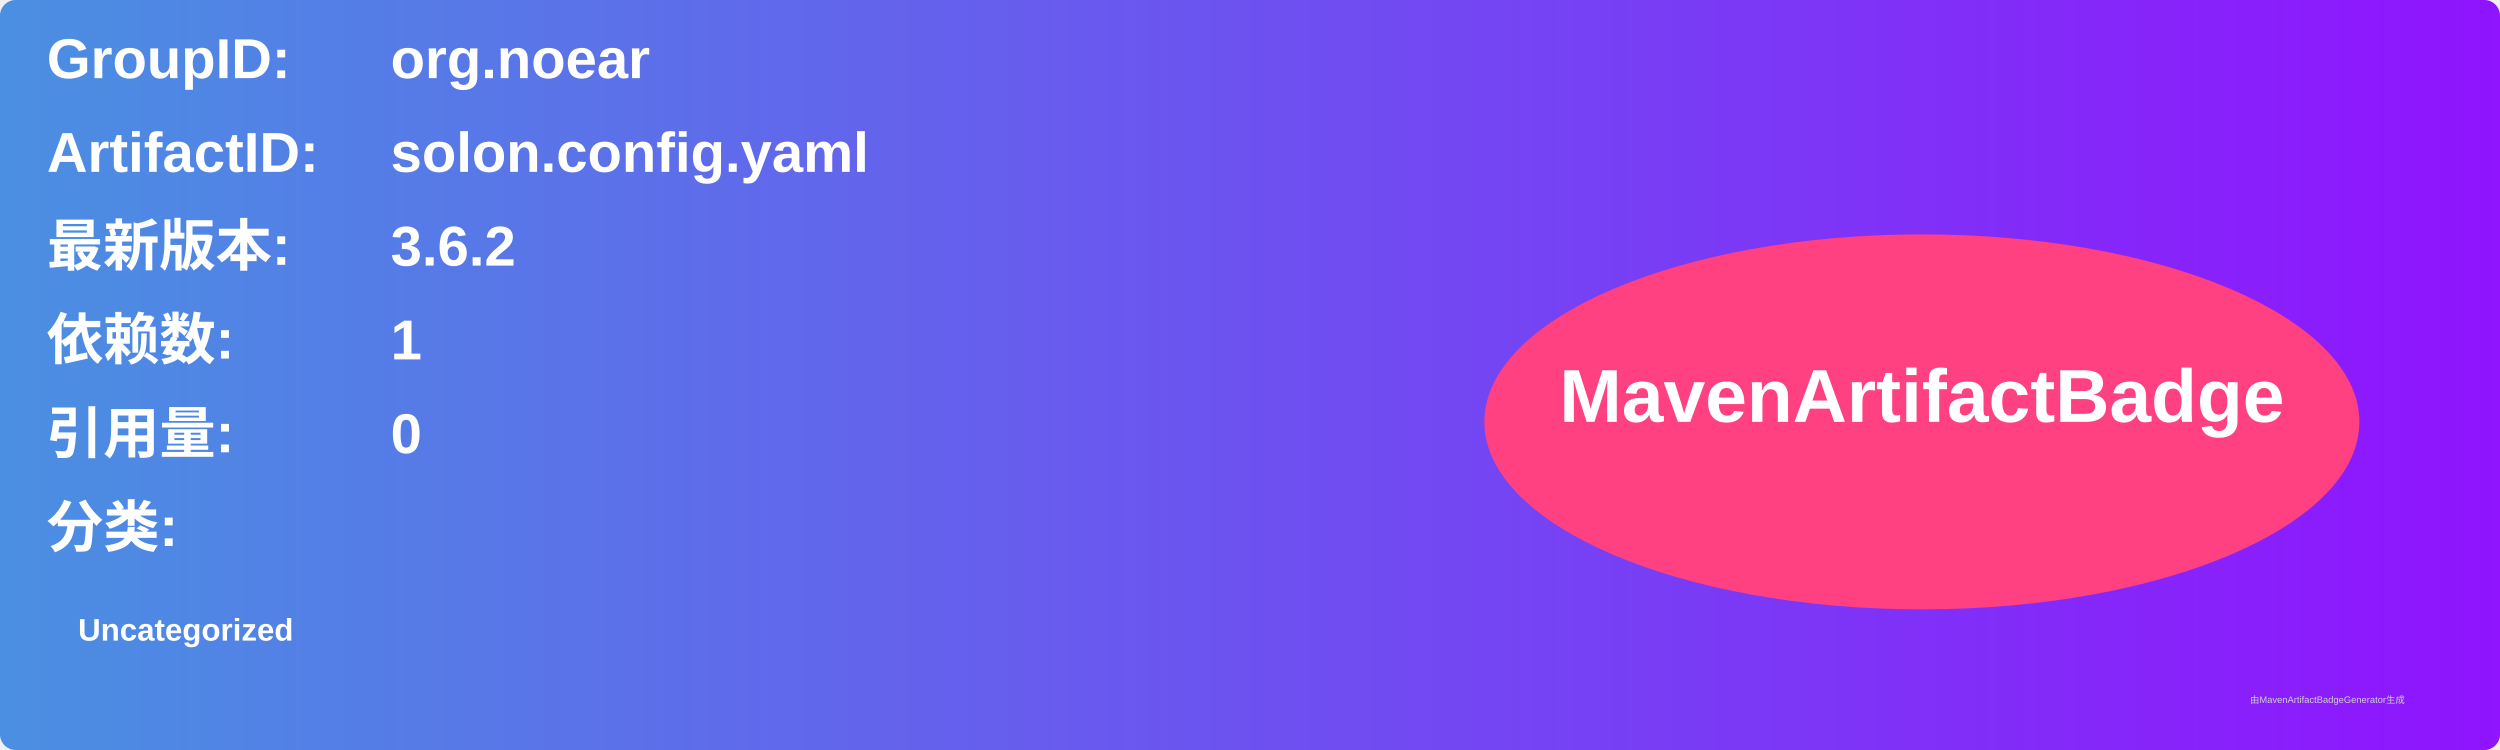
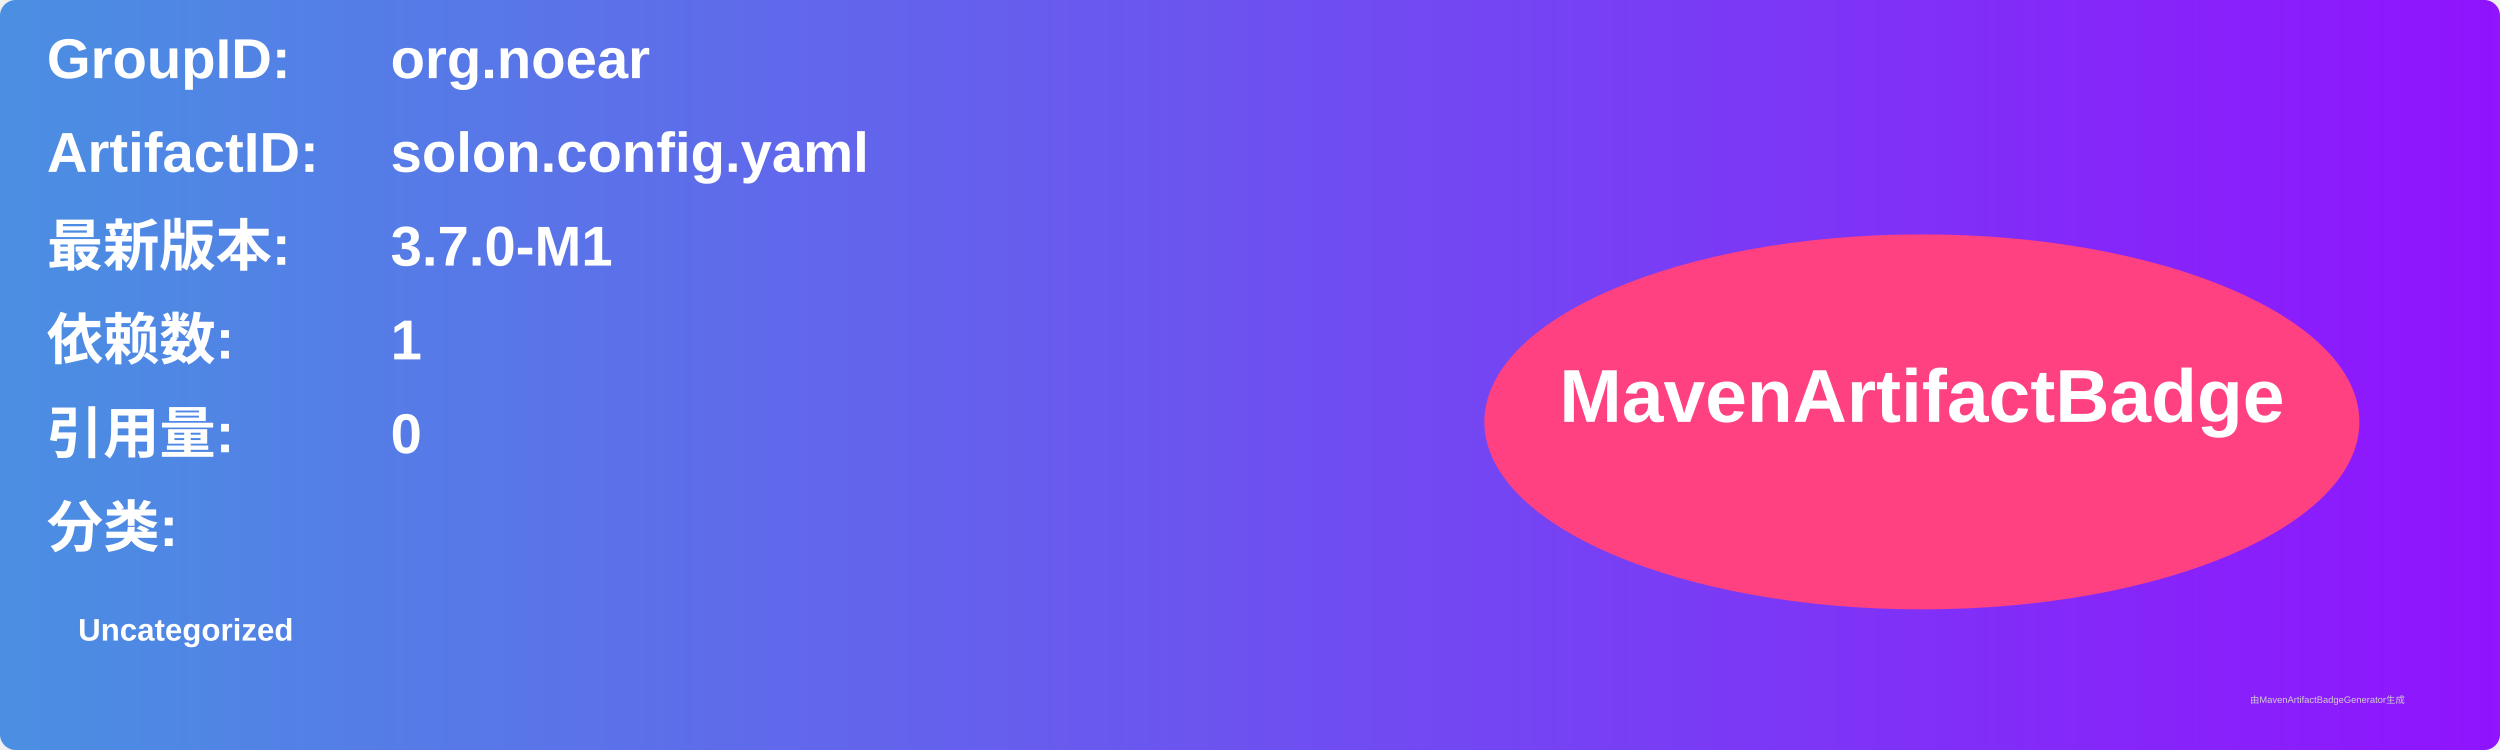
<svg xmlns="http://www.w3.org/2000/svg" width="800" height="240" viewBox="0 0 800 240">
  <linearGradient id="grad" x1="0%" y1="0%" x2="100%" y2="0%">
    <stop offset="0%" stop-color="#4a90e2" />
    <stop offset="100%" stop-color="#9013fe" />
  </linearGradient>
  <rect width="100%" height="100%" rx="5" ry="5" fill="url(#grad)" />
  <g transform="translate(15, 15)">
    <text x="0" y="10" font-family="Arial" font-size="18" fill="white" font-weight="bold" width="260">GroupID:</text>
    <text x="110" y="10" font-family="Arial" font-size="18" fill="white" font-weight="bold" width="460">org.noear</text>
    <text x="0" y="40" font-family="Arial" font-size="18" fill="white" font-weight="bold" width="260">ArtifactID:</text>
    <text x="110" y="40" font-family="Arial" font-size="18" fill="white" font-weight="bold" width="460">solon.config.yaml</text>
    <text x="0" y="70" font-family="Arial" font-size="18" fill="white" font-weight="bold">最新版本:</text>
    <text x="110" y="70" font-family="Arial" font-size="18" fill="white" font-weight="bold">
-       <tspan font-weight="bold">3.6.2</tspan>
+       <tspan font-weight="bold">3.7.0-M1</tspan>
    </text>
    <text x="0" y="100" font-family="Arial" font-size="18" fill="white" font-weight="bold">依赖数: </text>
    <text x="110" y="100" font-family="Arial" font-size="18" fill="white">
      <tspan font-weight="bold">1</tspan>
    </text>
    <text x="0" y="130" font-family="Arial" font-size="18" fill="white" font-weight="bold">引用量: </text>
    <text x="110" y="130" font-family="Arial" font-size="18" fill="white">
      <tspan font-weight="bold">0</tspan>
    </text>
    <text x="0" y="160" font-family="Arial" font-size="18" fill="white" font-weight="bold">分类:</text>
    <text x="10" y="190" font-family="Arial" font-size="10" fill="white">
      <tspan font-weight="bold">Uncategorized</tspan>
    </text>
    <ellipse cx="600" cy="120" rx="140" ry="60" fill="#ff4081" />
    <text x="600" y="120" text-anchor="middle" font-family="Arial" font-size="24" fill="white" font-weight="bold">MavenArtifactBadge</text>
  </g>
  <text x="720" y="225" font-family="Arial" font-size="3" fill="#d0d0d0">由MavenArtifactBadgeGenerator生成</text>
</svg>
